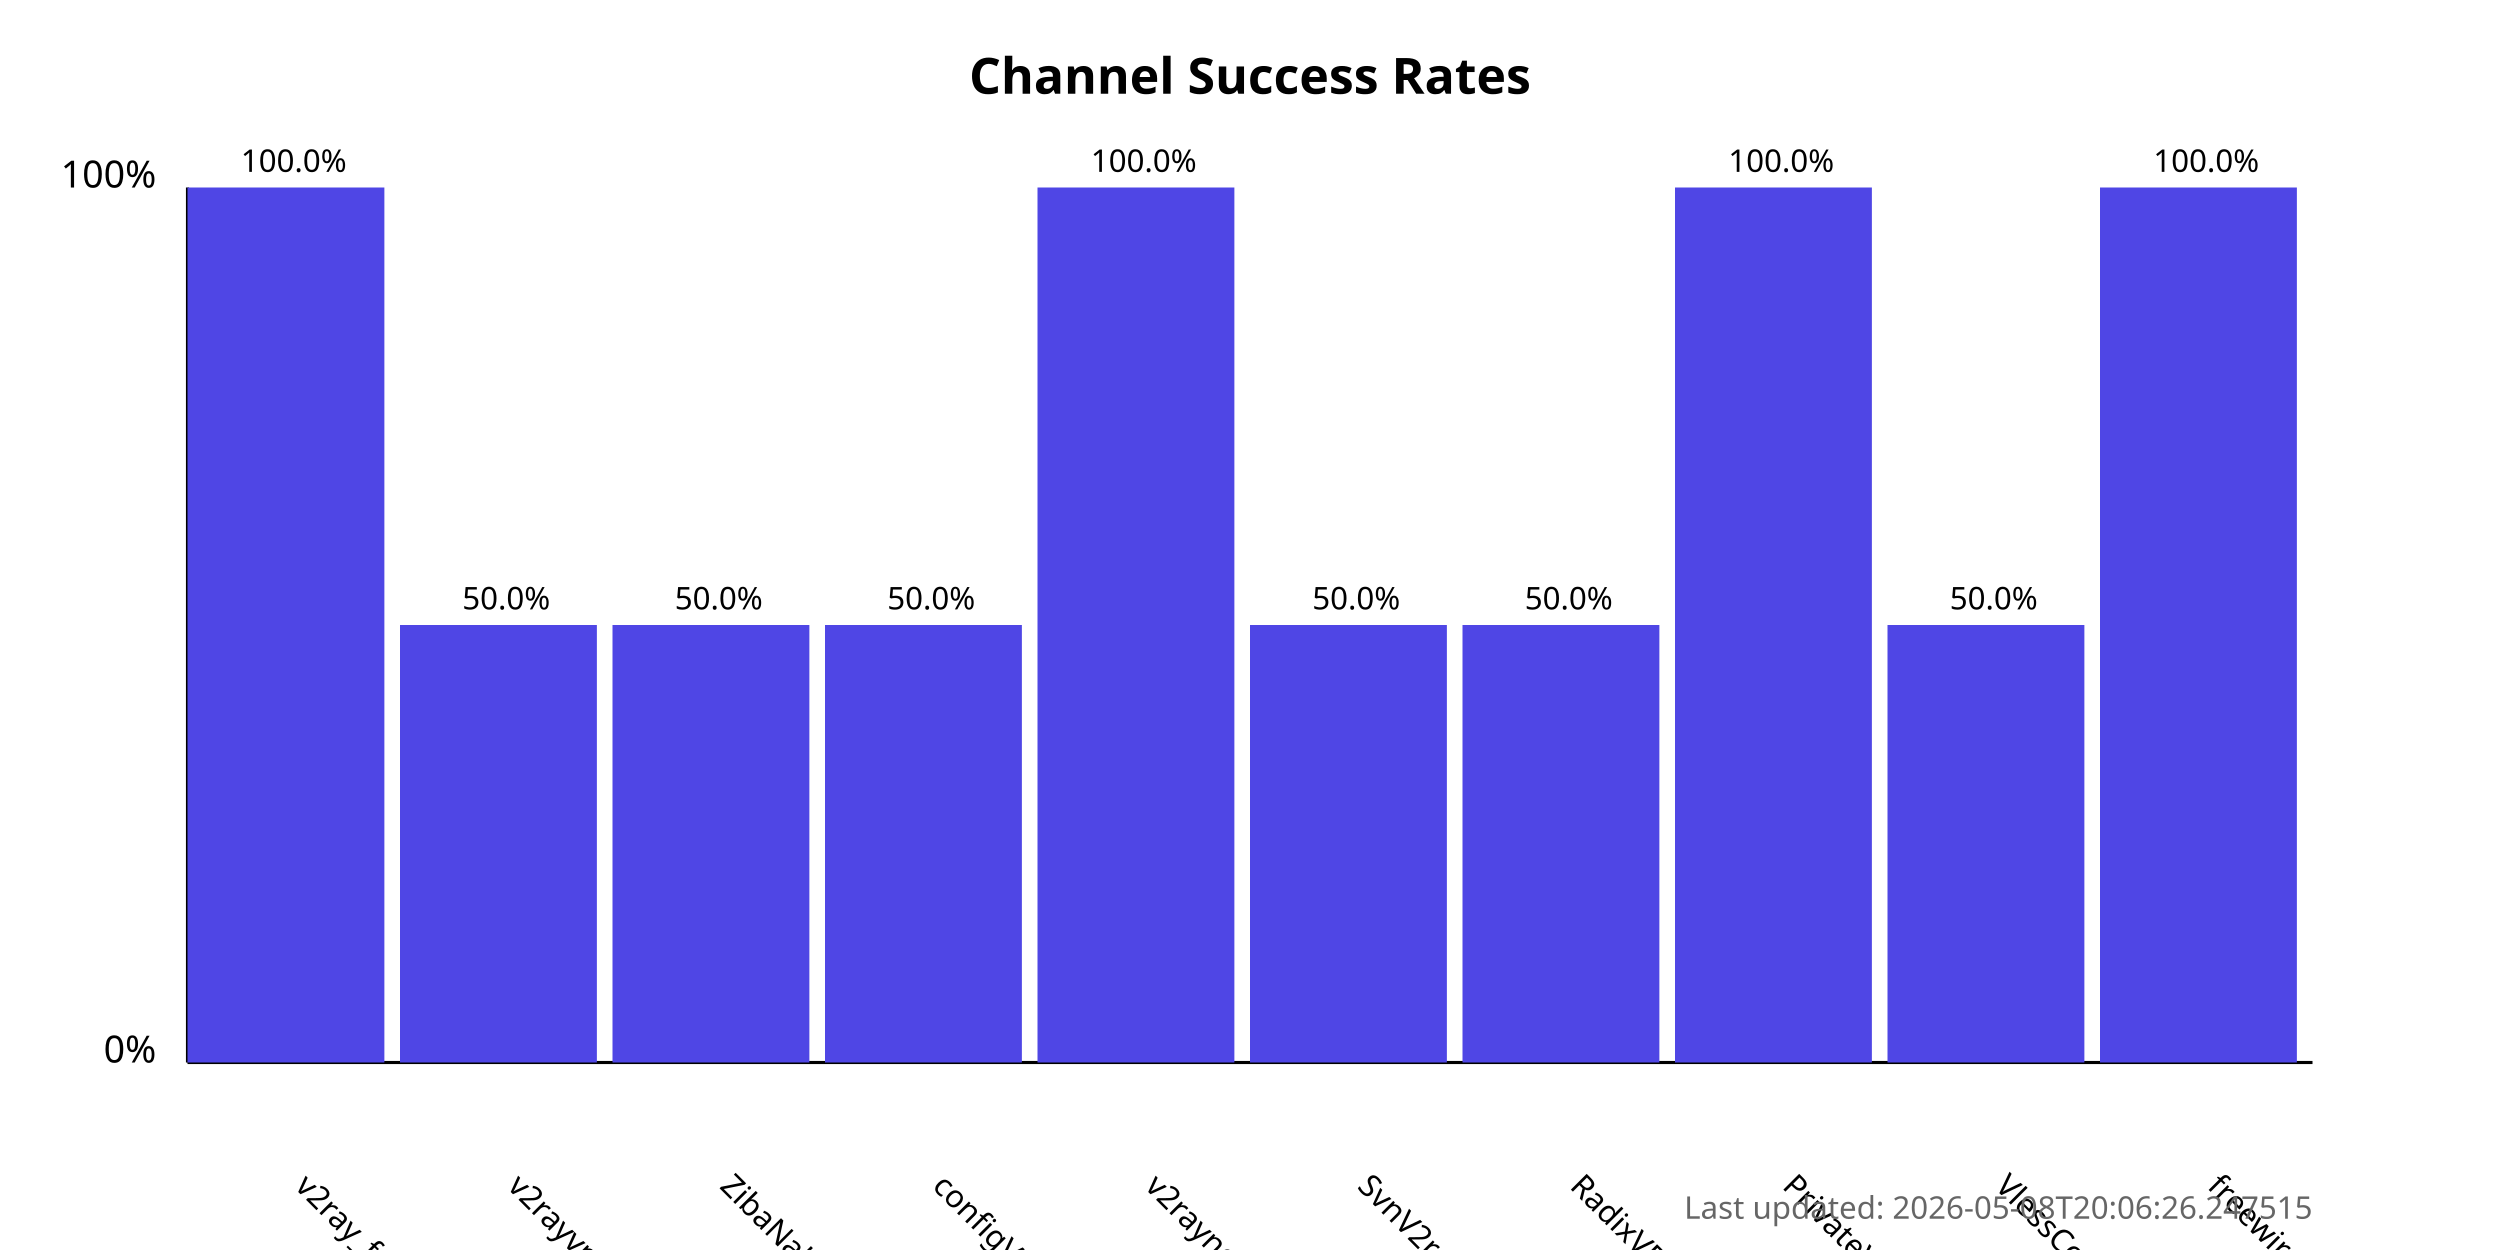
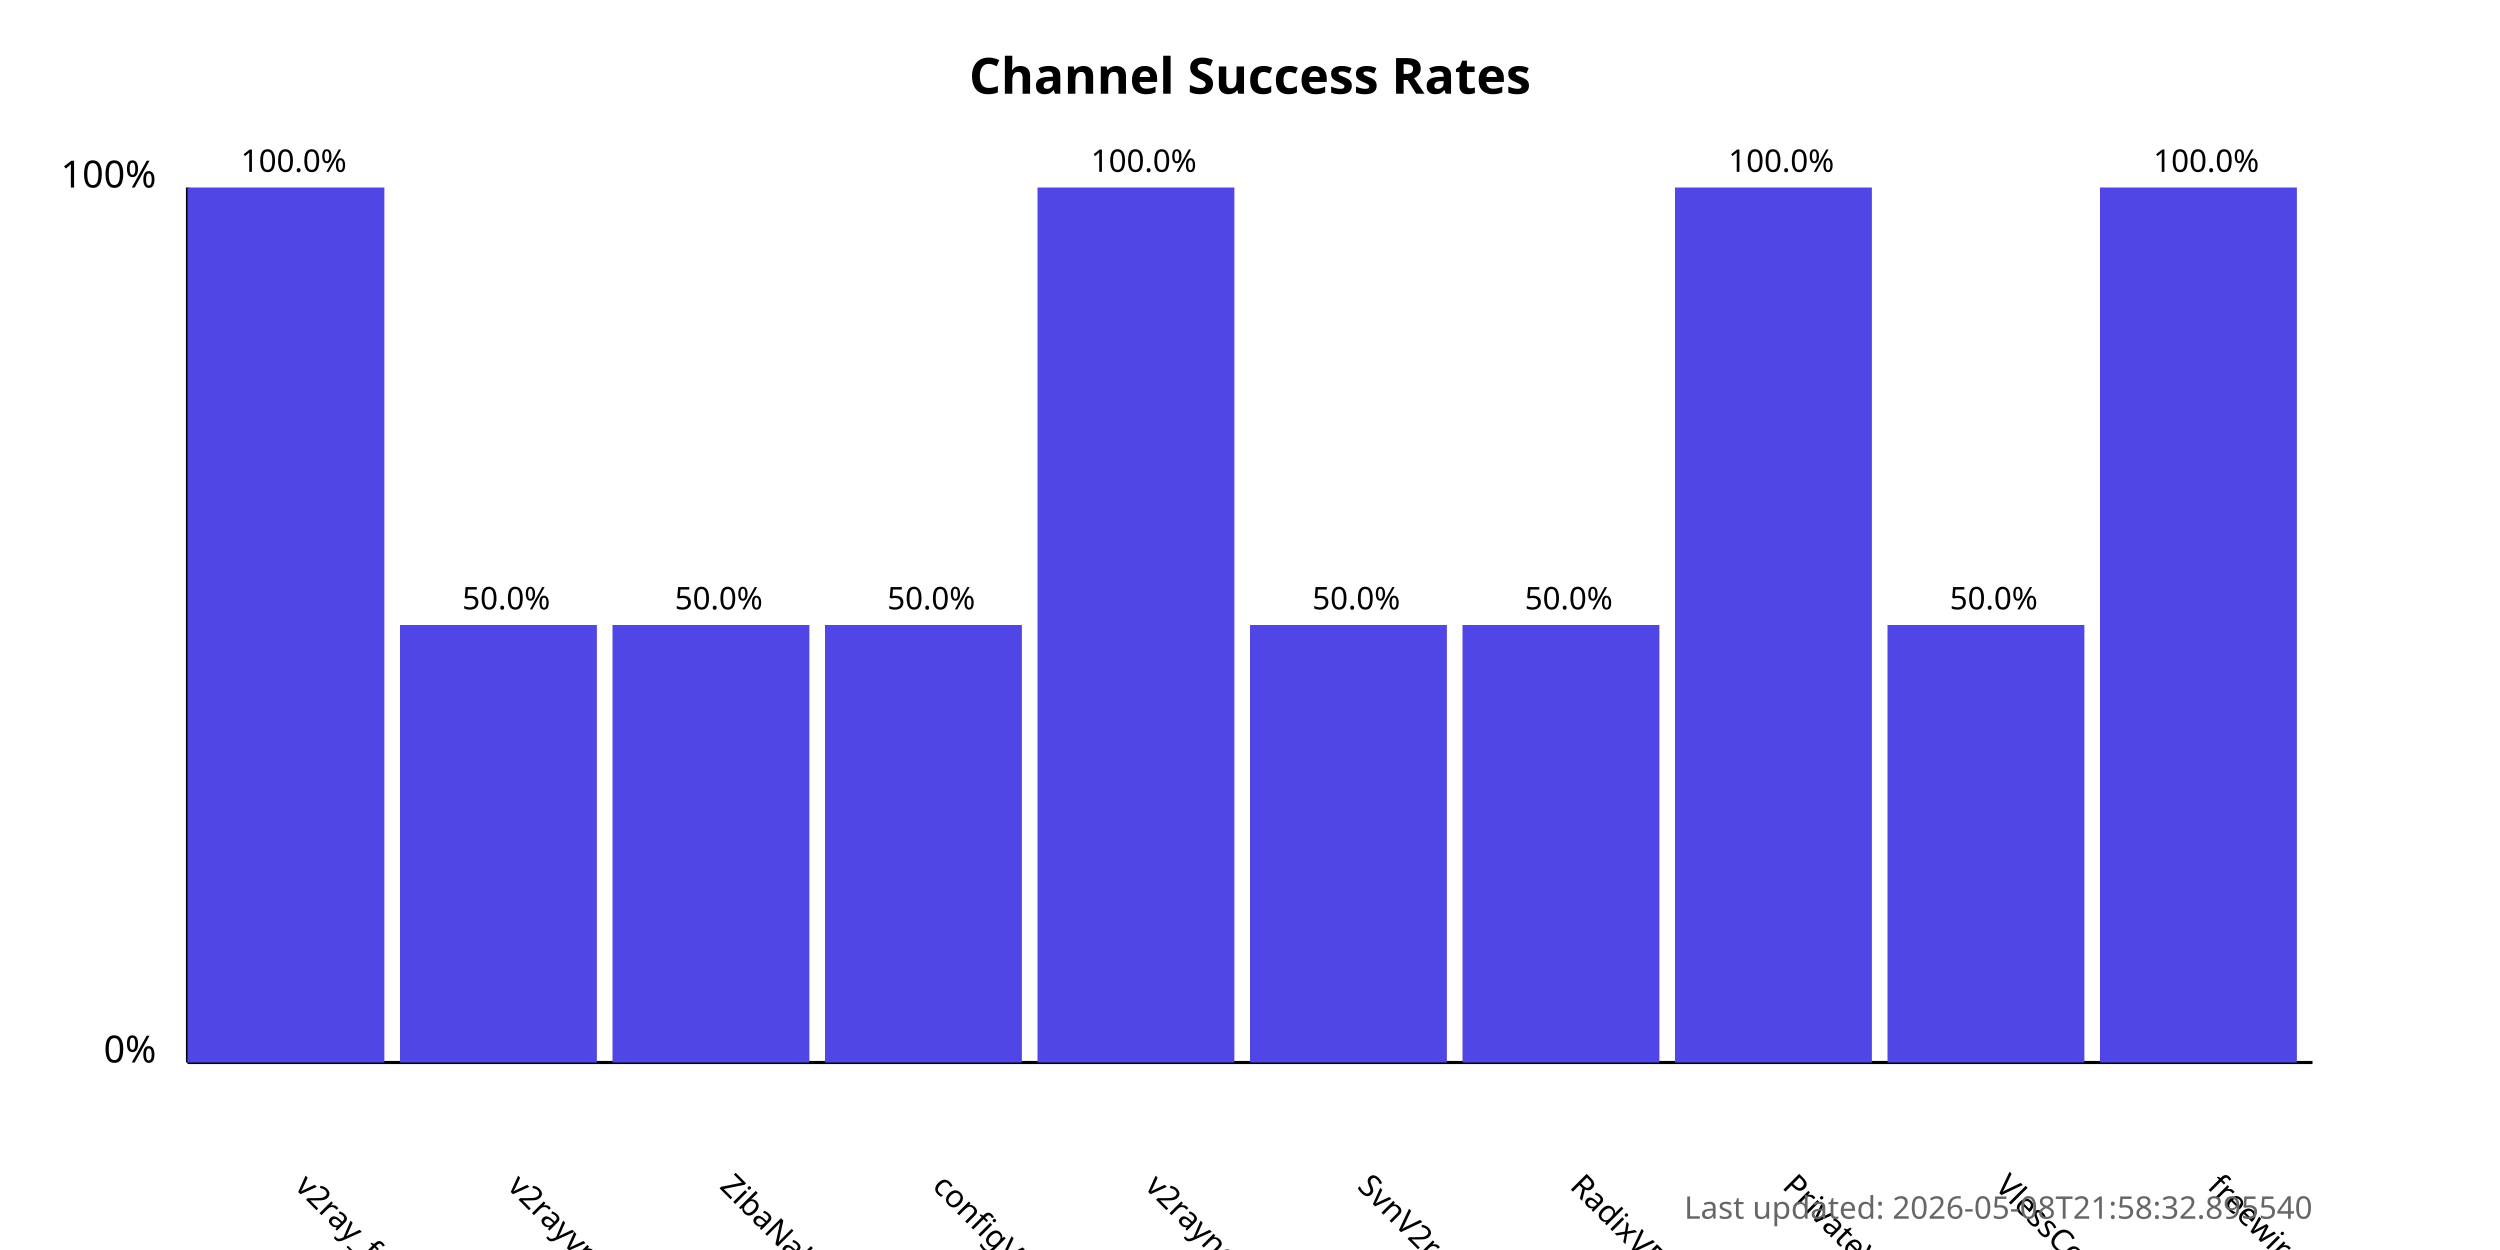
<svg xmlns="http://www.w3.org/2000/svg" width="800" height="400">
  <style>
            .chart-title { font: bold 16px sans-serif; }
            .axis-label { font: 12px sans-serif; }
            .tick-label { font: 10px sans-serif; }
            .bar { fill: #4f46e5; }
            .bar:hover { fill: #6366f1; }
            .timestamp { font: 10px sans-serif; fill: #666; }
        </style>
  <text x="400.0" y="30" text-anchor="middle" class="chart-title">
            Channel Success Rates
        </text>
  <line x1="60" y1="340" x2="60" y2="60" stroke="black" stroke-width="1" />
  <line x1="60" y1="340" x2="740" y2="340" stroke="black" stroke-width="1" />
  <text x="50" y="340" text-anchor="end" class="axis-label">0%</text>
  <text x="50" y="60" text-anchor="end" class="axis-label">100%</text>
  <g>
    <rect x="60" y="60.0" width="63.0" height="280.0" class="bar" />
    <text x="94.0" y="380" transform="rotate(45, 94.0, 380)" text-anchor="start" class="tick-label">
                v2ray_free_conf
            </text>
    <text x="94.0" y="55.0" text-anchor="middle" class="tick-label">
                100.0%
            </text>
  </g>
  <g>
    <rect x="128.0" y="200.0" width="63.0" height="140.0" class="bar" />
    <text x="162.0" y="380" transform="rotate(45, 162.0, 380)" text-anchor="start" class="tick-label">
                v2rayvpno
            </text>
    <text x="162.0" y="195.0" text-anchor="middle" class="tick-label">
                50.0%
            </text>
  </g>
  <g>
    <rect x="196.0" y="200.0" width="63.0" height="140.0" class="bar" />
    <text x="230.0" y="380" transform="rotate(45, 230.0, 380)" text-anchor="start" class="tick-label">
                ZibaNabz
            </text>
    <text x="230.0" y="195.0" text-anchor="middle" class="tick-label">
                50.0%
            </text>
  </g>
  <g>
    <rect x="264.0" y="200.0" width="63.0" height="140.0" class="bar" />
    <text x="298.0" y="380" transform="rotate(45, 298.0, 380)" text-anchor="start" class="tick-label">
                configV2rayForFree
            </text>
    <text x="298.0" y="195.0" text-anchor="middle" class="tick-label">
                50.0%
            </text>
  </g>
  <g>
    <rect x="332.0" y="60.0" width="63.0" height="280.0" class="bar" />
    <text x="366.0" y="380" transform="rotate(45, 366.0, 380)" text-anchor="start" class="tick-label">
                v2rayngvpn
            </text>
    <text x="366.0" y="55.0" text-anchor="middle" class="tick-label">
                100.0%
            </text>
  </g>
  <g>
    <rect x="400.0" y="200.0" width="63.0" height="140.0" class="bar" />
    <text x="434.0" y="380" transform="rotate(45, 434.0, 380)" text-anchor="start" class="tick-label">
                SvnV2ray
            </text>
    <text x="434.0" y="195.0" text-anchor="middle" class="tick-label">
                50.0%
            </text>
  </g>
  <g>
    <rect x="468.0" y="200.0" width="63.0" height="140.0" class="bar" />
    <text x="502.0" y="380" transform="rotate(45, 502.0, 380)" text-anchor="start" class="tick-label">
                RadixVPN
            </text>
    <text x="502.0" y="195.0" text-anchor="middle" class="tick-label">
                50.0%
            </text>
  </g>
  <g>
    <rect x="536.0" y="60.0" width="63.0" height="280.0" class="bar" />
    <text x="570.0" y="380" transform="rotate(45, 570.0, 380)" text-anchor="start" class="tick-label">
                PrivateVPNs
            </text>
    <text x="570.0" y="55.0" text-anchor="middle" class="tick-label">
                100.0%
            </text>
  </g>
  <g>
    <rect x="604.0" y="200.0" width="63.0" height="140.0" class="bar" />
    <text x="638.0" y="380" transform="rotate(45, 638.0, 380)" text-anchor="start" class="tick-label">
                VlessConfig
            </text>
    <text x="638.0" y="195.0" text-anchor="middle" class="tick-label">
                50.0%
            </text>
  </g>
  <g>
    <rect x="672.0" y="60.0" width="63.0" height="280.0" class="bar" />
    <text x="706.0" y="380" transform="rotate(45, 706.0, 380)" text-anchor="start" class="tick-label">
                freewireguard
            </text>
    <text x="706.0" y="55.0" text-anchor="middle" class="tick-label">
                100.0%
            </text>
  </g>
  <text x="740" y="390" text-anchor="end" class="timestamp">
-             Last updated: 2026-05-08T20:06:26.247515
+             Last updated: 2026-05-08T21:58:32.895540
        </text>
</svg>
